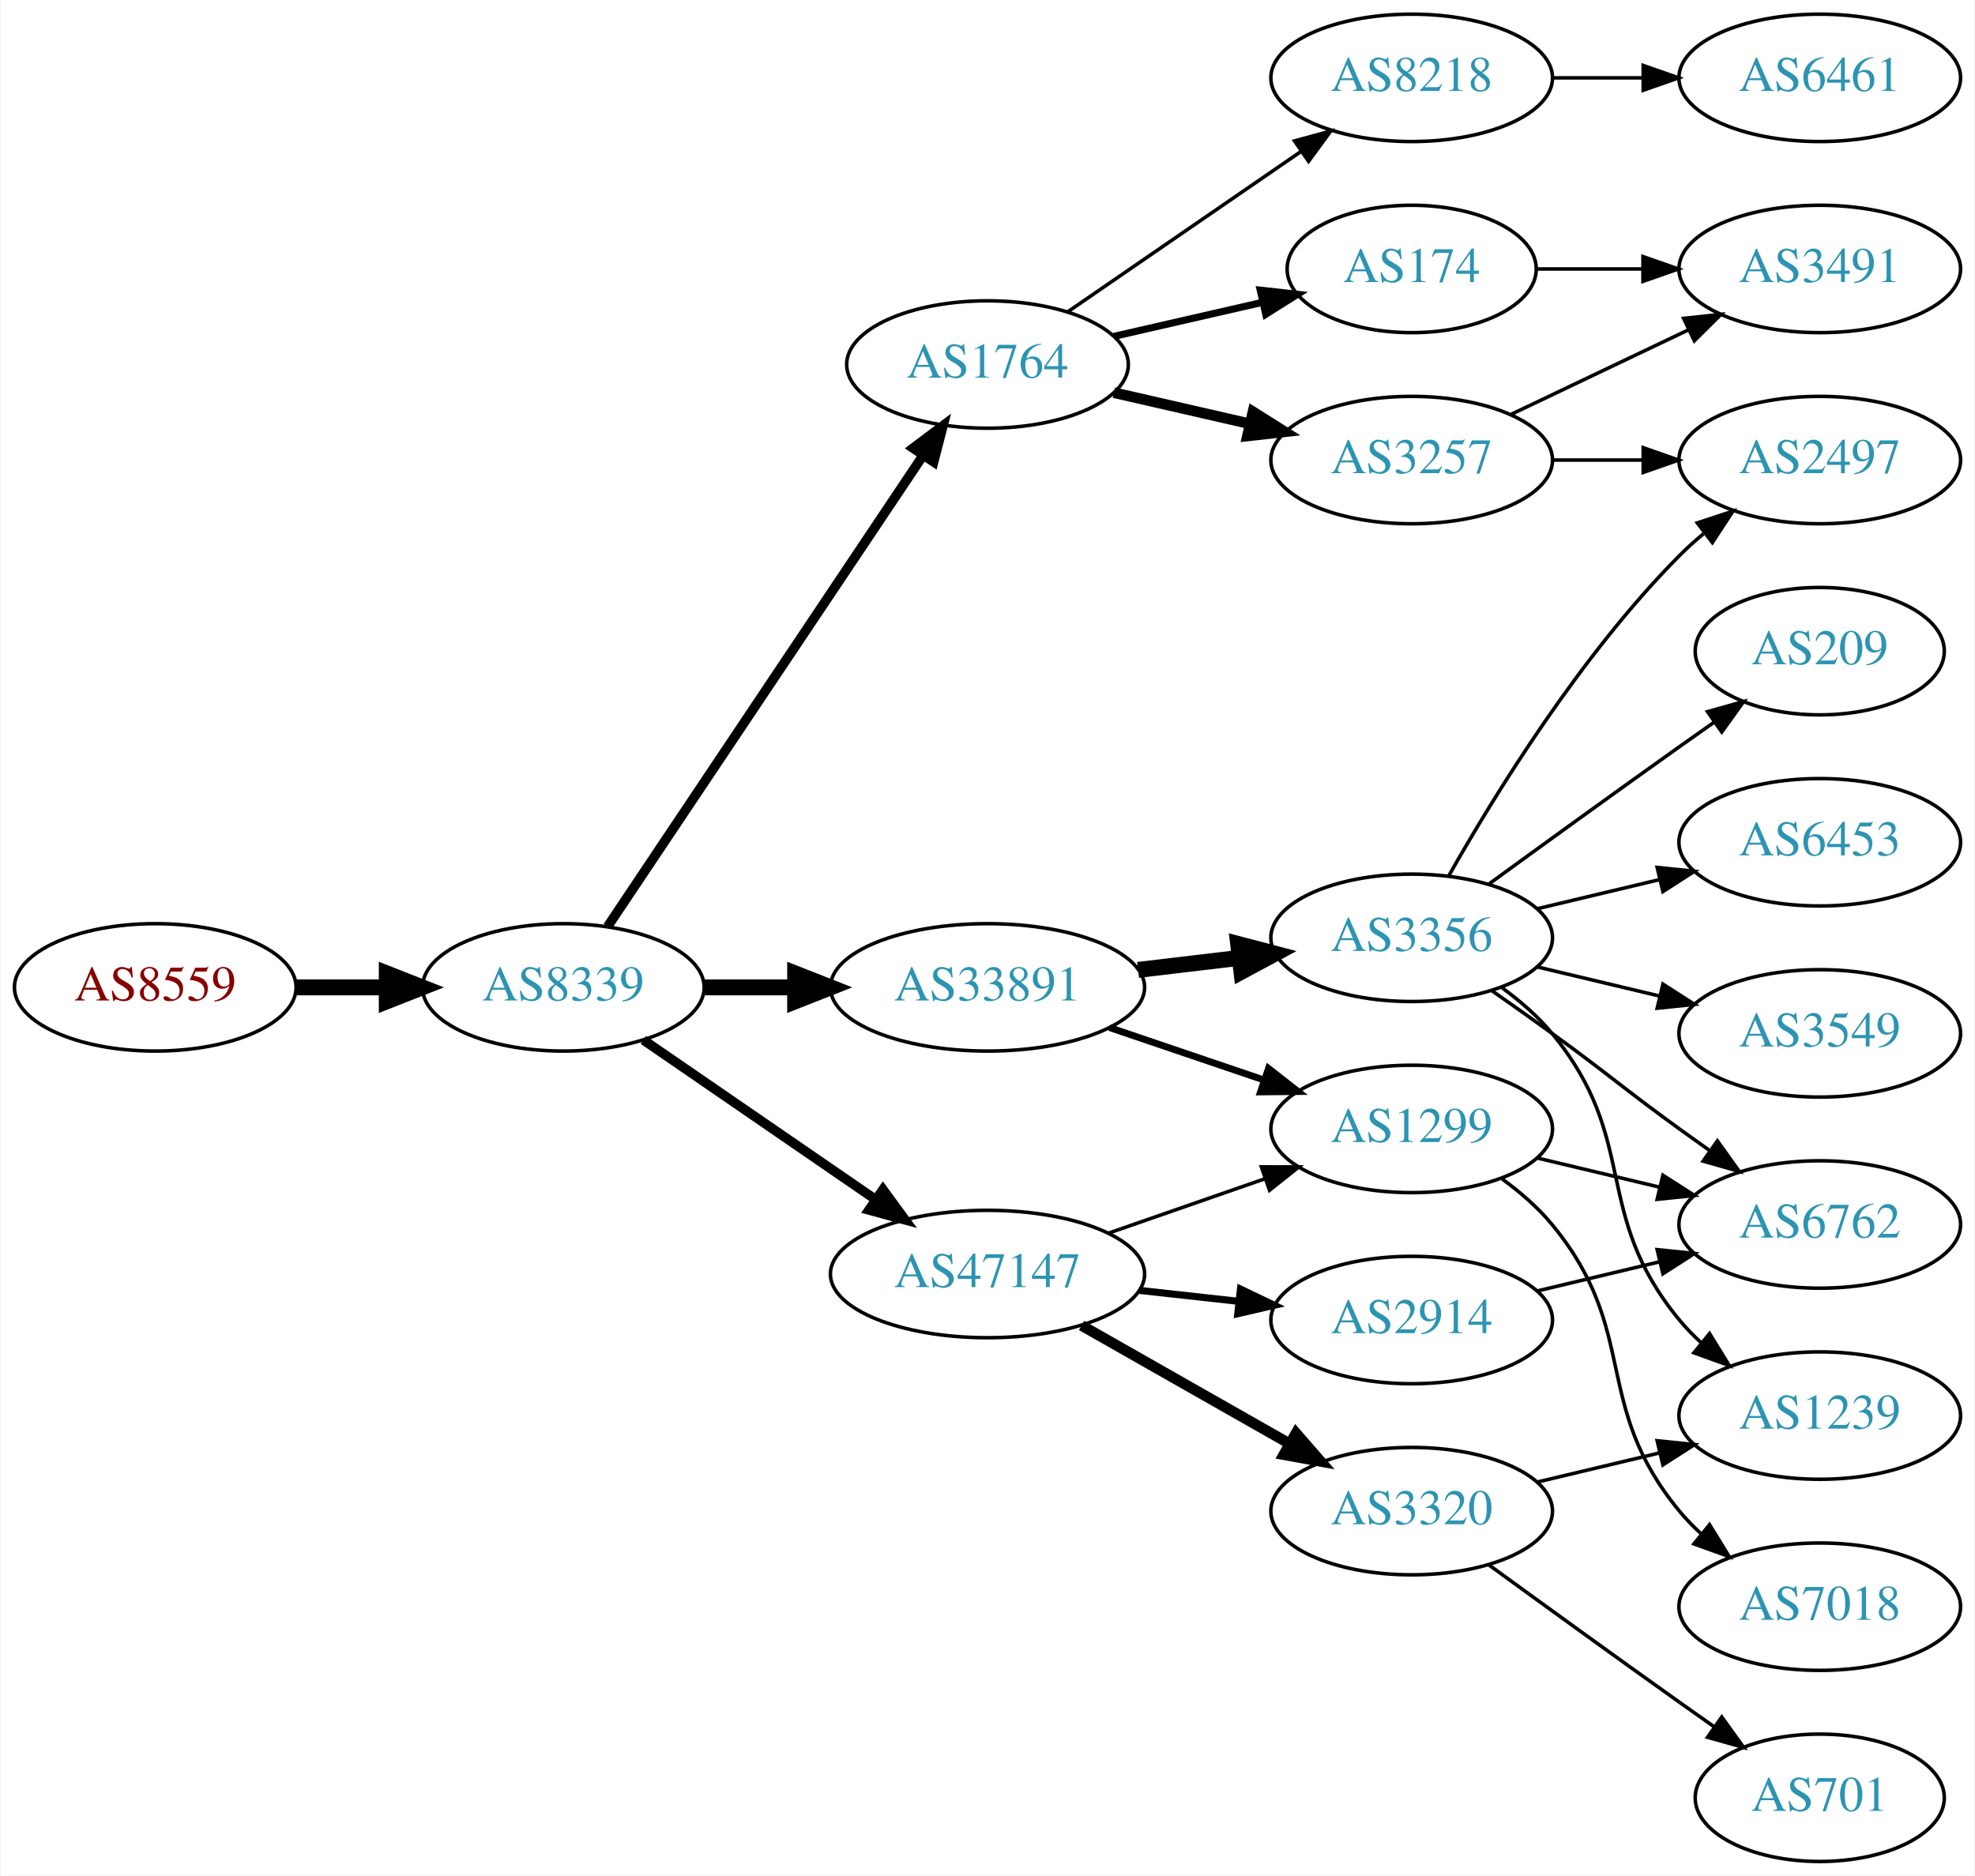
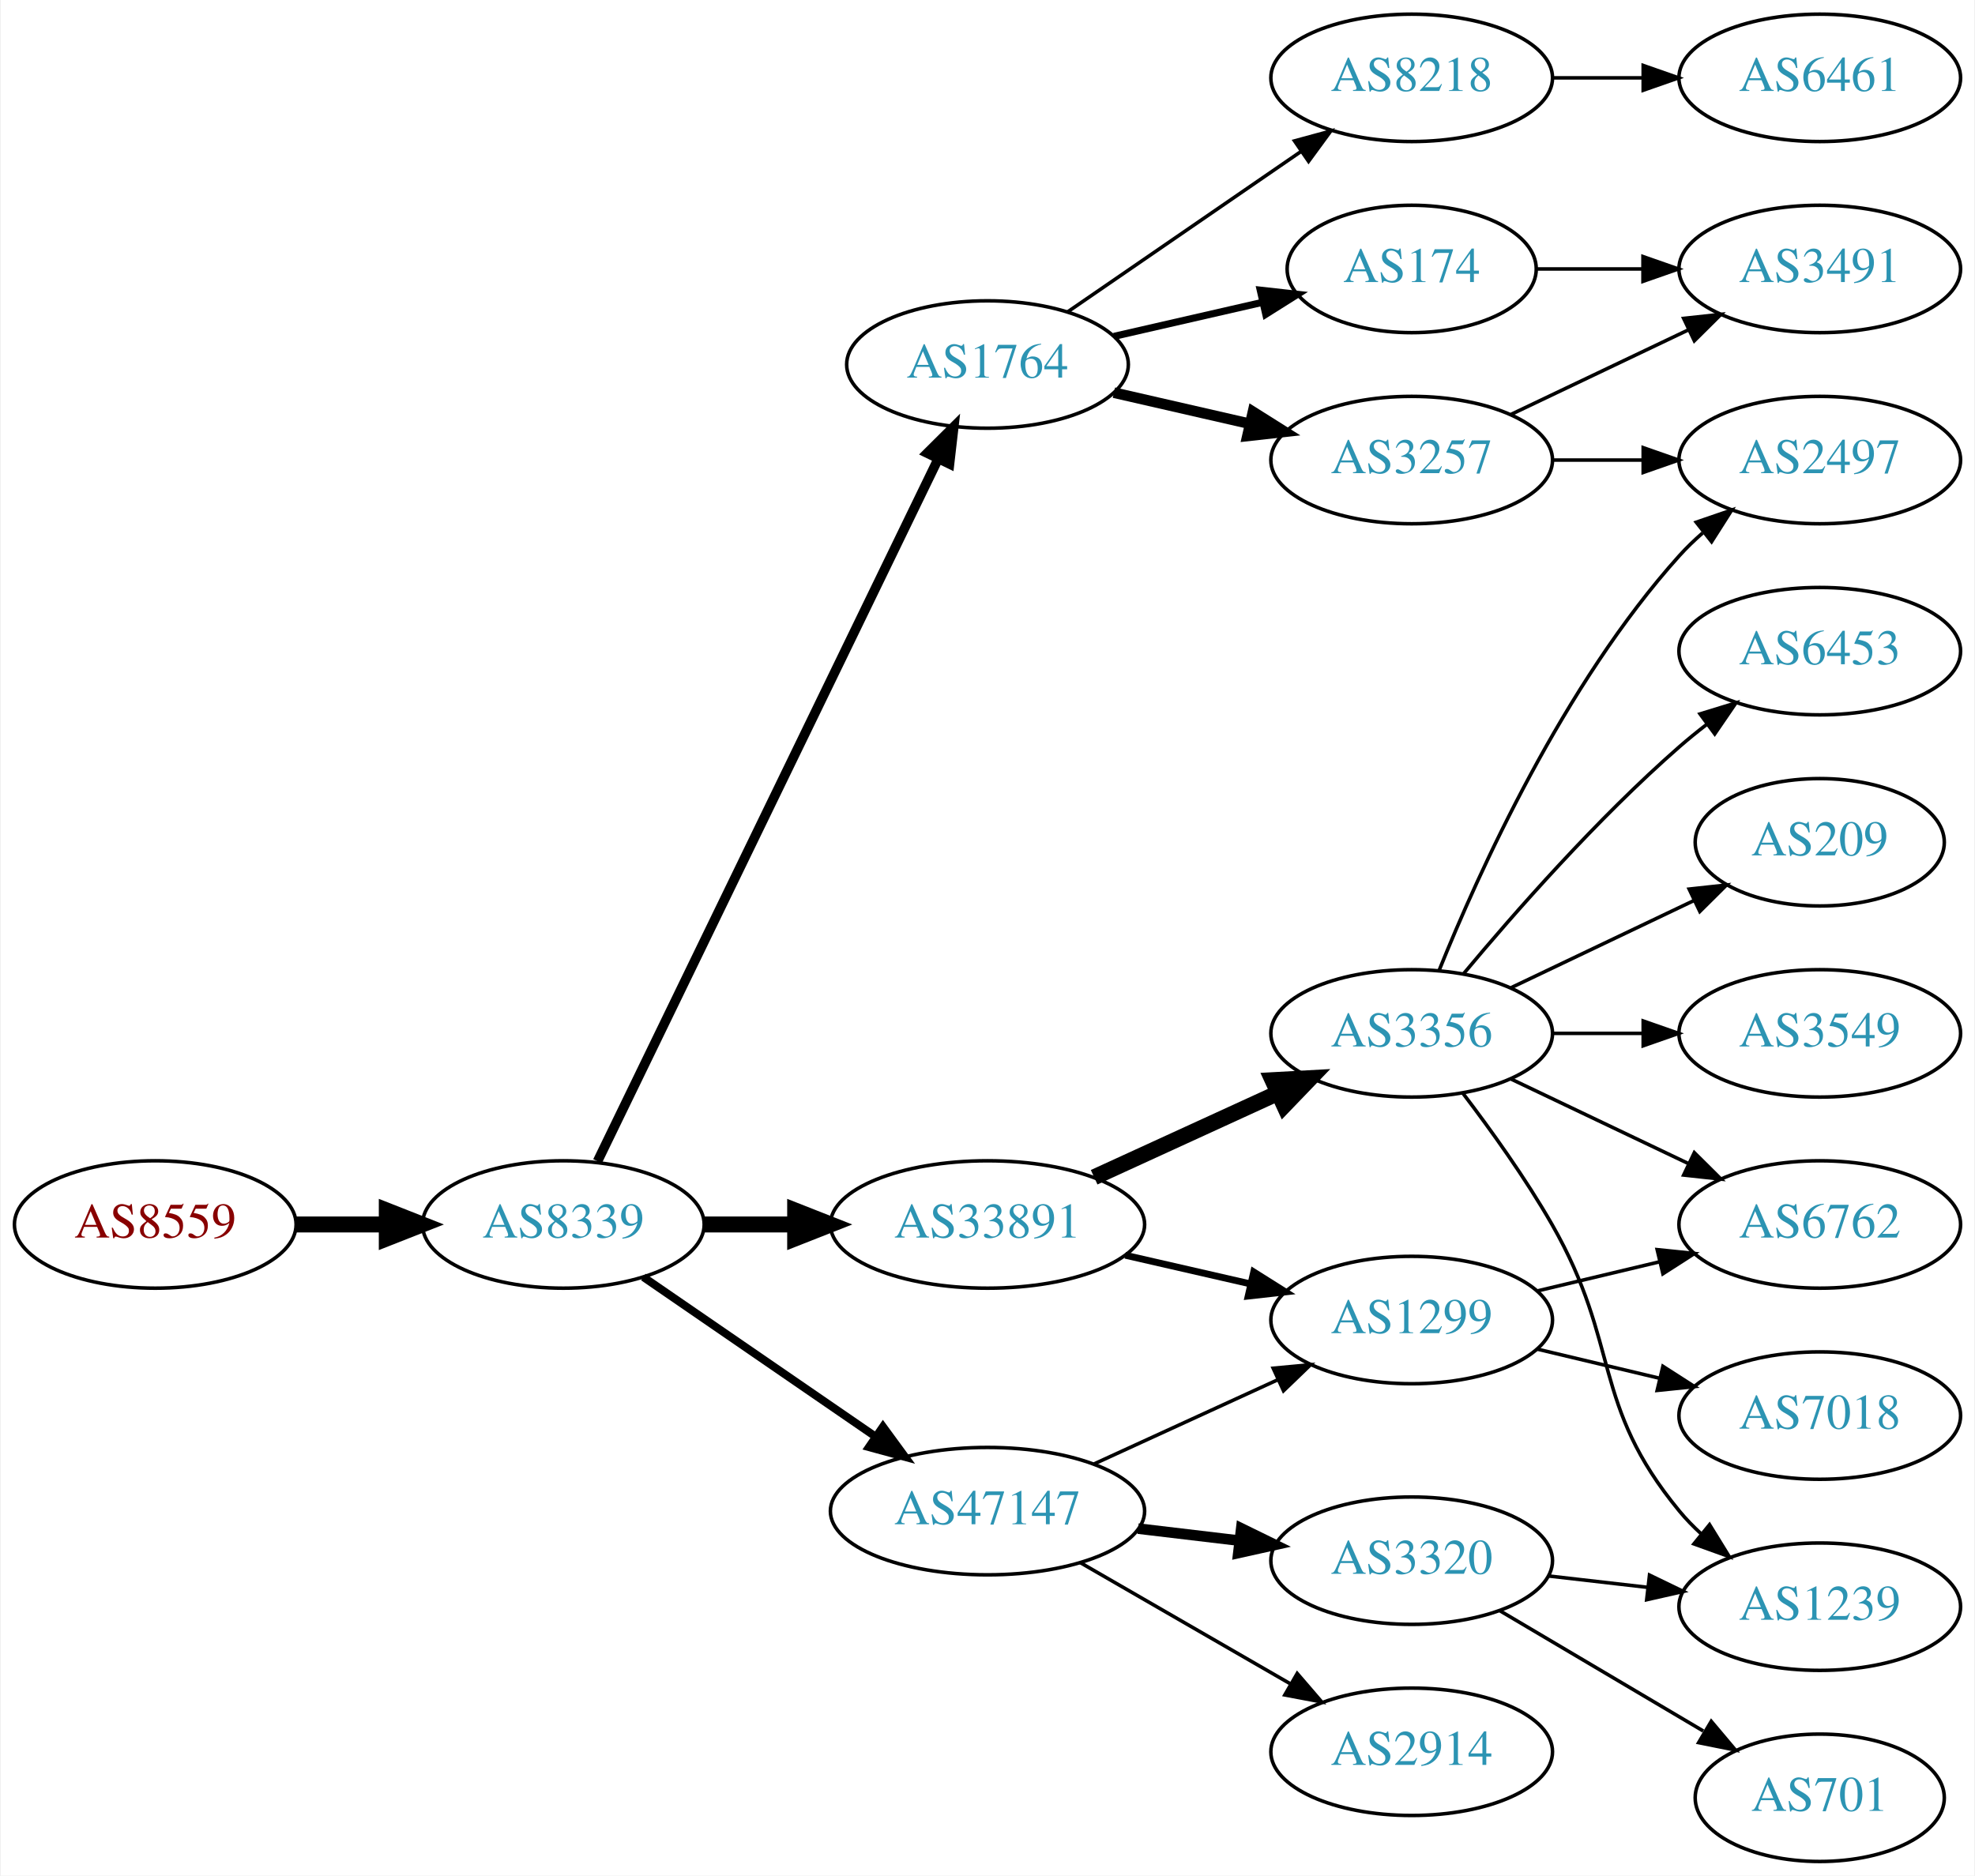
<svg xmlns="http://www.w3.org/2000/svg" xmlns:xlink="http://www.w3.org/1999/xlink" width="558pt" height="530pt" viewBox="0.00 0.00 557.56 530.00">
  <g id="graph0" class="graph" transform="scale(1 1) rotate(0) translate(4 526)">
    <polygon fill="white" stroke="none" points="-4,4 -4,-526 553.564,-526 553.564,4 -4,4" />
    <g id="node1" class="node">
      <g id="a_node1">
        <a xlink:href="/asn/8559" xlink:title="AS8559 ~ WELLCOM [AT]">
-           <ellipse fill="#ffffff" stroke="black" cx="39.647" cy="-247" rx="39.794" ry="18" />
-           <text text-anchor="middle" x="39.647" y="-243.3" font-family="Times,serif" font-size="14.00" fill="#880000">AS8559</text>
+           <ellipse fill="#ffffff" stroke="black" cx="39.647" cy="-180" rx="39.794" ry="18" />
+           <text text-anchor="middle" x="39.647" y="-176.3" font-family="Times,serif" font-size="14.00" fill="#880000">AS8559</text>
        </a>
      </g>
    </g>
    <g id="node2" class="node">
      <g id="a_node2">
        <a xlink:href="/asn/8339" xlink:title="AS8339 ~ kabelplus GmbH [AT]">
-           <ellipse fill="#ffffff" stroke="black" cx="154.939" cy="-247" rx="39.794" ry="18" />
-           <text text-anchor="middle" x="154.939" y="-243.3" font-family="Times,serif" font-size="14.00" fill="#2c94b3">AS8339</text>
+           <ellipse fill="#ffffff" stroke="black" cx="154.939" cy="-180" rx="39.794" ry="18" />
+           <text text-anchor="middle" x="154.939" y="-176.3" font-family="Times,serif" font-size="14.00" fill="#2c94b3">AS8339</text>
        </a>
      </g>
    </g>
    <g id="edge1" class="edge">
-       <path fill="none" stroke="black" stroke-width="4.5" d="M79.319,-247C87.522,-247 96.286,-247 104.818,-247" />
-       <polygon fill="black" stroke="black" stroke-width="4.5" points="105.057,-250.938 115.057,-247 105.057,-243.063 105.057,-250.938" />
+       <path fill="none" stroke="black" stroke-width="4.5" d="M79.319,-180C87.522,-180 96.286,-180 104.818,-180" />
+       <polygon fill="black" stroke="black" stroke-width="4.5" points="105.057,-183.938 115.057,-180 105.057,-176.063 105.057,-183.938" />
    </g>
    <g id="node3" class="node">
      <g id="a_node3">
        <a xlink:href="/asn/1764" xlink:title="AS1764 ~ NEXTLAYER-AS [AT]">
          <ellipse fill="#ffffff" stroke="black" cx="274.782" cy="-423" rx="39.794" ry="18" />
          <text text-anchor="middle" x="274.782" y="-419.3" font-family="Times,serif" font-size="14.00" fill="#2c94b3">AS1764</text>
        </a>
      </g>
    </g>
    <g id="edge2" class="edge">
-       <path fill="none" stroke="black" stroke-width="2.7" d="M167.453,-264.196C188.222,-295.214 232.059,-360.687 256.462,-397.132" />
-       <polygon fill="black" stroke="black" stroke-width="2.7" points="253.749,-399.372 262.221,-405.734 259.566,-395.477 253.749,-399.372" />
+       <path fill="none" stroke="black" stroke-width="2.7" d="M164.605,-197.868C185.085,-240.101 236.573,-346.272 260.799,-396.227" />
+       <polygon fill="black" stroke="black" stroke-width="2.7" points="257.75,-397.963 265.263,-405.433 264.049,-394.908 257.75,-397.963" />
    </g>
    <g id="node4" class="node">
      <g id="a_node4">
        <a xlink:href="/asn/33891" xlink:title="AS33891 ~ CORE-BACKBONE GMBH GLOBAL NETWORK [DE]">
-           <ellipse fill="#ffffff" stroke="black" cx="274.782" cy="-247" rx="44.393" ry="18" />
-           <text text-anchor="middle" x="274.782" y="-243.3" font-family="Times,serif" font-size="14.00" fill="#2c94b3">AS33891</text>
+           <ellipse fill="#ffffff" stroke="black" cx="274.782" cy="-180" rx="44.393" ry="18" />
+           <text text-anchor="middle" x="274.782" y="-176.3" font-family="Times,serif" font-size="14.00" fill="#2c94b3">AS33891</text>
        </a>
      </g>
    </g>
    <g id="edge3" class="edge">
-       <path fill="none" stroke="black" stroke-width="4.5" d="M194.852,-247C202.955,-247 211.63,-247 220.156,-247" />
-       <polygon fill="black" stroke="black" stroke-width="4.5" points="220.434,-250.938 230.434,-247 220.434,-243.063 220.434,-250.938" />
+       <path fill="none" stroke="black" stroke-width="4.5" d="M194.852,-180C202.955,-180 211.63,-180 220.156,-180" />
+       <polygon fill="black" stroke="black" stroke-width="4.5" points="220.434,-183.938 230.434,-180 220.434,-176.063 220.434,-183.938" />
    </g>
    <g id="node5" class="node">
      <g id="a_node5">
        <a xlink:href="/asn/47147" xlink:title="AS47147 ~ ANEXIA Internetdienstleistungs GmbH [AT]">
-           <ellipse fill="#ffffff" stroke="black" cx="274.782" cy="-166" rx="44.393" ry="18" />
-           <text text-anchor="middle" x="274.782" y="-162.3" font-family="Times,serif" font-size="14.00" fill="#2c94b3">AS47147</text>
+           <ellipse fill="#ffffff" stroke="black" cx="274.782" cy="-99" rx="44.393" ry="18" />
+           <text text-anchor="middle" x="274.782" y="-95.3" font-family="Times,serif" font-size="14.00" fill="#2c94b3">AS47147</text>
        </a>
      </g>
    </g>
    <g id="edge4" class="edge">
-       <path fill="none" stroke="black" stroke-width="2.7" d="M177.554,-232.143C195.926,-219.515 222.519,-201.236 243.095,-187.093" />
-       <polygon fill="black" stroke="black" stroke-width="2.7" points="245.246,-189.862 251.504,-181.313 241.281,-184.093 245.246,-189.862" />
+       <path fill="none" stroke="black" stroke-width="2.25" d="M177.554,-165.143C195.926,-152.515 222.519,-134.236 243.095,-120.093" />
+       <polygon fill="black" stroke="black" stroke-width="2.25" points="245.246,-122.862 251.504,-114.313 241.281,-117.093 245.246,-122.862" />
    </g>
    <g id="node6" class="node">
      <g id="a_node6">
        <a xlink:href="/asn/174" xlink:title="AS174 ~ Cogent Communications [US]">
          <ellipse fill="#ffffff" stroke="black" cx="394.625" cy="-450" rx="35.194" ry="18" />
          <text text-anchor="middle" x="394.625" y="-446.3" font-family="Times,serif" font-size="14.00" fill="#2c94b3">AS174</text>
        </a>
      </g>
    </g>
    <g id="edge5" class="edge">
      <path fill="none" stroke="black" stroke-width="2" d="M310.501,-430.955C323.594,-433.955 338.616,-437.396 352.257,-440.522" />
      <polygon fill="black" stroke="black" stroke-width="2" points="351.835,-444.016 362.364,-442.838 353.398,-437.193 351.835,-444.016" />
    </g>
    <g id="node7" class="node">
      <g id="a_node7">
        <a xlink:href="/asn/3257" xlink:title="AS3257 ~ GTT [DE]">
          <ellipse fill="#ffffff" stroke="black" cx="394.625" cy="-396" rx="39.794" ry="18" />
          <text text-anchor="middle" x="394.625" y="-392.3" font-family="Times,serif" font-size="14.00" fill="#2c94b3">AS3257</text>
        </a>
      </g>
    </g>
    <g id="edge6" class="edge">
      <path fill="none" stroke="black" stroke-width="3" d="M310.501,-415.045C322.501,-412.296 336.122,-409.175 348.815,-406.267" />
      <polygon fill="black" stroke="black" stroke-width="3" points="349.78,-409.636 358.746,-403.991 348.217,-402.813 349.78,-409.636" />
    </g>
    <g id="node8" class="node">
      <g id="a_node8">
        <a xlink:href="/asn/8218" xlink:title="AS8218 ~ legacy Neotelecoms [FR]">
          <ellipse fill="#ffffff" stroke="black" cx="394.625" cy="-504" rx="39.794" ry="18" />
          <text text-anchor="middle" x="394.625" y="-500.3" font-family="Times,serif" font-size="14.00" fill="#2c94b3">AS8218</text>
        </a>
      </g>
    </g>
    <g id="edge7" class="edge">
      <path fill="none" stroke="black" d="M297.396,-437.857C315.885,-450.565 342.698,-468.995 363.328,-483.175" />
      <polygon fill="black" stroke="black" points="361.525,-486.183 371.748,-488.963 365.49,-480.414 361.525,-486.183" />
    </g>
    <g id="node9" class="node">
      <g id="a_node9">
        <a xlink:href="/asn/1299" xlink:title="AS1299 ~ Telia Carrier [EU]">
-           <ellipse fill="#ffffff" stroke="black" cx="394.625" cy="-207" rx="39.794" ry="18" />
-           <text text-anchor="middle" x="394.625" y="-203.3" font-family="Times,serif" font-size="14.00" fill="#2c94b3">AS1299</text>
+           <ellipse fill="#ffffff" stroke="black" cx="394.625" cy="-153" rx="39.794" ry="18" />
+           <text text-anchor="middle" x="394.625" y="-149.3" font-family="Times,serif" font-size="14.00" fill="#2c94b3">AS1299</text>
        </a>
      </g>
    </g>
    <g id="edge8" class="edge">
-       <path fill="none" stroke="black" stroke-width="1.929" d="M309.236,-235.645C322.836,-231.028 338.679,-225.651 352.94,-220.81" />
-       <polygon fill="black" stroke="black" stroke-width="1.929" points="354.169,-224.089 362.513,-217.56 351.919,-217.46 354.169,-224.089" />
+       <path fill="none" stroke="black" stroke-width="1.929" d="M313.717,-171.308C324.957,-168.733 337.37,-165.889 348.993,-163.226" />
+       <polygon fill="black" stroke="black" stroke-width="1.929" points="349.989,-166.588 358.955,-160.943 348.426,-159.765 349.989,-166.588" />
    </g>
    <g id="node10" class="node">
      <g id="a_node10">
        <a xlink:href="/asn/3356" xlink:title="AS3356 ~ Level 3 Parent, LLC [US]">
-           <ellipse fill="#ffffff" stroke="black" cx="394.625" cy="-261" rx="39.794" ry="18" />
-           <text text-anchor="middle" x="394.625" y="-257.3" font-family="Times,serif" font-size="14.00" fill="#2c94b3">AS3356</text>
+           <ellipse fill="#ffffff" stroke="black" cx="394.625" cy="-234" rx="39.794" ry="18" />
+           <text text-anchor="middle" x="394.625" y="-230.3" font-family="Times,serif" font-size="14.00" fill="#2c94b3">AS3356</text>
        </a>
      </g>
    </g>
    <g id="edge9" class="edge">
-       <path fill="none" stroke="black" stroke-width="4.5" d="M317.329,-251.936C326.575,-253.034 336.448,-254.207 345.919,-255.332" />
-       <polygon fill="black" stroke="black" stroke-width="4.5" points="345.596,-259.259 355.99,-256.529 346.525,-251.439 345.596,-259.259" />
+       <path fill="none" stroke="black" stroke-width="4.5" d="M304.912,-193.348C320.523,-200.502 339.92,-209.391 356.593,-217.03" />
+       <polygon fill="black" stroke="black" stroke-width="4.5" points="355.313,-220.775 366.045,-221.362 358.594,-213.616 355.313,-220.775" />
    </g>
    <g id="edge12" class="edge">
-       <path fill="none" stroke="black" d="M308.921,-177.53C322.639,-182.302 338.678,-187.883 353.088,-192.896" />
-       <polygon fill="black" stroke="black" points="352.159,-196.279 362.754,-196.26 354.46,-189.668 352.159,-196.279" />
+       <path fill="none" stroke="black" d="M304.912,-112.348C320.523,-119.502 339.92,-128.391 356.593,-136.03" />
+       <polygon fill="black" stroke="black" points="355.496,-139.378 366.045,-140.362 358.412,-133.014 355.496,-139.378" />
    </g>
    <g id="node11" class="node">
      <g id="a_node11">
-         <a xlink:href="/asn/2914" xlink:title="AS2914 ~ NTT America, Inc. [US]">
-           <ellipse fill="#ffffff" stroke="black" cx="394.625" cy="-153" rx="39.794" ry="18" />
-           <text text-anchor="middle" x="394.625" y="-149.3" font-family="Times,serif" font-size="14.00" fill="#2c94b3">AS2914</text>
+         <a xlink:href="/asn/3320" xlink:title="AS3320 ~ DTAG [DE]">
+           <ellipse fill="#ffffff" stroke="black" cx="394.625" cy="-85" rx="39.794" ry="18" />
+           <text text-anchor="middle" x="394.625" y="-81.3" font-family="Times,serif" font-size="14.00" fill="#2c94b3">AS3320</text>
        </a>
      </g>
    </g>
    <g id="edge10" class="edge">
-       <path fill="none" stroke="black" stroke-width="2" d="M317.661,-161.38C326.697,-160.383 336.319,-159.322 345.57,-158.301" />
-       <polygon fill="black" stroke="black" stroke-width="2" points="346.251,-161.747 355.807,-157.172 345.483,-154.79 346.251,-161.747" />
+       <path fill="none" stroke="black" stroke-width="3" d="M317.329,-94.064C326.575,-92.966 336.448,-91.793 345.919,-90.668" />
+       <polygon fill="black" stroke="black" stroke-width="3" points="346.473,-94.126 355.99,-89.471 345.647,-87.175 346.473,-94.126" />
    </g>
    <g id="node12" class="node">
      <g id="a_node12">
-         <a xlink:href="/asn/3320" xlink:title="AS3320 ~ DTAG [DE]">
-           <ellipse fill="#ffffff" stroke="black" cx="394.625" cy="-99" rx="39.794" ry="18" />
-           <text text-anchor="middle" x="394.625" y="-95.3" font-family="Times,serif" font-size="14.00" fill="#2c94b3">AS3320</text>
+         <a xlink:href="/asn/2914" xlink:title="AS2914 ~ NTT America, Inc. [US]">
+           <ellipse fill="#ffffff" stroke="black" cx="394.625" cy="-31" rx="39.794" ry="18" />
+           <text text-anchor="middle" x="394.625" y="-27.3" font-family="Times,serif" font-size="14.00" fill="#2c94b3">AS2914</text>
        </a>
      </g>
    </g>
    <g id="edge11" class="edge">
-       <path fill="none" stroke="black" stroke-width="3" d="M301.352,-151.462C318.571,-141.672 341.457,-128.66 360.128,-118.045" />
-       <polygon fill="black" stroke="black" stroke-width="3" points="361.949,-121.036 368.912,-113.05 358.489,-114.95 361.949,-121.036" />
-     </g>
-     <g id="node20" class="node">
-       <g id="a_node20">
+       <path fill="none" stroke="black" d="M301.062,-84.412C318.382,-74.418 341.533,-61.059 360.349,-50.202" />
+       <polygon fill="black" stroke="black" points="362.281,-53.128 369.193,-45.098 358.782,-47.065 362.281,-53.128" />
+     </g>
+     <g id="node21" class="node">
+       <g id="a_node21">
        <a xlink:href="/asn/3491" xlink:title="AS3491 ~ PCCW Global, Inc. [US]">
          <ellipse fill="#ffffff" stroke="black" cx="509.918" cy="-450" rx="39.794" ry="18" />
          <text text-anchor="middle" x="509.918" y="-446.3" font-family="Times,serif" font-size="14.00" fill="#2c94b3">AS3491</text>
        </a>
      </g>
    </g>
-     <g id="edge27" class="edge">
+     <g id="edge26" class="edge">
      <path fill="none" stroke="black" d="M429.924,-450C439.301,-450 449.651,-450 459.686,-450" />
      <polygon fill="black" stroke="black" points="459.974,-453.5 469.974,-450 459.974,-446.5 459.974,-453.5" />
    </g>
-     <g id="node17" class="node">
-       <g id="a_node17">
+     <g id="node18" class="node">
+       <g id="a_node18">
        <a xlink:href="/asn/2497" xlink:title="AS2497 ~ Internet Initiative Japan Inc. [JP]">
          <ellipse fill="#ffffff" stroke="black" cx="509.918" cy="-396" rx="39.794" ry="18" />
          <text text-anchor="middle" x="509.918" y="-392.3" font-family="Times,serif" font-size="14.00" fill="#2c94b3">AS2497</text>
        </a>
      </g>
    </g>
    <g id="edge23" class="edge">
      <path fill="none" stroke="black" d="M434.297,-396C442.5,-396 451.264,-396 459.796,-396" />
      <polygon fill="black" stroke="black" points="460.035,-399.5 470.035,-396 460.035,-392.5 460.035,-399.5" />
    </g>
    <g id="edge22" class="edge">
      <path fill="none" stroke="black" d="M422.761,-408.934C437.755,-416.081 456.576,-425.052 472.799,-432.785" />
      <polygon fill="black" stroke="black" points="471.469,-436.028 482.002,-437.171 474.481,-429.709 471.469,-436.028" />
    </g>
-     <g id="node21" class="node">
-       <g id="a_node21">
+     <g id="node20" class="node">
+       <g id="a_node20">
        <a xlink:href="/asn/6461" xlink:title="AS6461 ~ Zayo Bandwidth [US]">
          <ellipse fill="#ffffff" stroke="black" cx="509.918" cy="-504" rx="39.794" ry="18" />
          <text text-anchor="middle" x="509.918" y="-500.3" font-family="Times,serif" font-size="14.00" fill="#2c94b3">AS6461</text>
        </a>
      </g>
    </g>
-     <g id="edge24" class="edge">
+     <g id="edge21" class="edge">
      <path fill="none" stroke="black" d="M434.297,-504C442.5,-504 451.264,-504 459.796,-504" />
      <polygon fill="black" stroke="black" points="460.035,-507.5 470.035,-504 460.035,-500.5 460.035,-507.5" />
    </g>
-     <g id="node13" class="node">
-       <g id="a_node13">
+     <g id="node16" class="node">
+       <g id="a_node16">
        <a xlink:href="/asn/6762" xlink:title="AS6762 ~ TELECOM ITALIA SPARKLE S.p.A. [IT]">
          <ellipse fill="#ffffff" stroke="black" cx="509.918" cy="-180" rx="39.794" ry="18" />
          <text text-anchor="middle" x="509.918" y="-176.3" font-family="Times,serif" font-size="14.00" fill="#2c94b3">AS6762</text>
        </a>
      </g>
    </g>
-     <g id="edge26" class="edge">
-       <path fill="none" stroke="black" d="M430.232,-198.752C441.103,-196.162 453.257,-193.265 464.7,-190.538" />
-       <polygon fill="black" stroke="black" points="465.606,-193.92 474.522,-188.197 463.983,-187.111 465.606,-193.92" />
+     <g id="edge24" class="edge">
+       <path fill="none" stroke="black" d="M430.232,-161.248C441.103,-163.838 453.257,-166.735 464.7,-169.462" />
+       <polygon fill="black" stroke="black" points="463.983,-172.889 474.522,-171.803 465.606,-166.08 463.983,-172.889" />
    </g>
    <g id="node22" class="node">
      <g id="a_node22">
        <a xlink:href="/asn/7018" xlink:title="AS7018 ~ AT&amp;T Services, Inc. [US]">
+           <ellipse fill="#ffffff" stroke="black" cx="509.918" cy="-126" rx="39.794" ry="18" />
+           <text text-anchor="middle" x="509.918" y="-122.3" font-family="Times,serif" font-size="14.00" fill="#2c94b3">AS7018</text>
+         </a>
+       </g>
+     </g>
+     <g id="edge25" class="edge">
+       <path fill="none" stroke="black" d="M430.232,-144.752C441.103,-142.162 453.257,-139.265 464.7,-136.538" />
+       <polygon fill="black" stroke="black" points="465.606,-139.92 474.522,-134.197 463.983,-133.111 465.606,-139.92" />
+     </g>
+     <g id="node13" class="node">
+       <g id="a_node13">
+         <a xlink:href="/asn/1239" xlink:title="AS1239 ~ Sprint [US]">
          <ellipse fill="#ffffff" stroke="black" cx="509.918" cy="-72" rx="39.794" ry="18" />
-           <text text-anchor="middle" x="509.918" y="-68.3" font-family="Times,serif" font-size="14.00" fill="#2c94b3">AS7018</text>
-         </a>
-       </g>
-     </g>
-     <g id="edge25" class="edge">
-       <path fill="none" stroke="black" d="M420.205,-192.844C425.3,-189.128 430.313,-184.799 434.271,-180 459.336,-149.606 445.206,-129.394 470.271,-99 472.126,-96.751 474.213,-94.604 476.432,-92.576" />
+           <text text-anchor="middle" x="509.918" y="-68.3" font-family="Times,serif" font-size="14.00" fill="#2c94b3">AS1239</text>
+         </a>
+       </g>
+     </g>
+     <g id="edge15" class="edge">
+       <path fill="none" stroke="black" d="M409.086,-217.087C416.979,-206.73 426.828,-193.008 434.271,-180 453.835,-145.806 445.206,-129.394 470.271,-99 472.126,-96.751 474.213,-94.604 476.432,-92.576" />
      <polygon fill="black" stroke="black" points="478.781,-95.177 484.337,-86.156 474.368,-89.744 478.781,-95.177" />
    </g>
-     <g id="edge17" class="edge">
-       <path fill="none" stroke="black" d="M417.382,-245.991C422.916,-242.121 428.835,-237.936 434.271,-234 450.471,-222.271 454.071,-218.729 470.271,-207 473.074,-204.971 476.005,-202.875 478.946,-200.79" />
-       <polygon fill="black" stroke="black" points="480.997,-203.627 487.16,-195.009 476.968,-197.903 480.997,-203.627" />
-     </g>
-     <g id="node14" class="node">
-       <g id="a_node14">
+     <g id="node15" class="node">
+       <g id="a_node15">
        <a xlink:href="/asn/3549" xlink:title="AS3549 ~ Level 3 Parent, LLC [US]">
          <ellipse fill="#ffffff" stroke="black" cx="509.918" cy="-234" rx="39.794" ry="18" />
          <text text-anchor="middle" x="509.918" y="-230.3" font-family="Times,serif" font-size="14.00" fill="#2c94b3">AS3549</text>
        </a>
      </g>
    </g>
-     <g id="edge14" class="edge">
-       <path fill="none" stroke="black" d="M430.232,-252.752C441.103,-250.162 453.257,-247.265 464.7,-244.538" />
-       <polygon fill="black" stroke="black" points="465.606,-247.92 474.522,-242.197 463.983,-241.111 465.606,-247.92" />
-     </g>
-     <g id="node15" class="node">
-       <g id="a_node15">
-         <a xlink:href="/asn/1239" xlink:title="AS1239 ~ Sprint [US]">
-           <ellipse fill="#ffffff" stroke="black" cx="509.918" cy="-126" rx="39.794" ry="18" />
-           <text text-anchor="middle" x="509.918" y="-122.3" font-family="Times,serif" font-size="14.00" fill="#2c94b3">AS1239</text>
-         </a>
-       </g>
-     </g>
-     <g id="edge15" class="edge">
-       <path fill="none" stroke="black" d="M420.205,-246.844C425.3,-243.128 430.313,-238.799 434.271,-234 459.336,-203.606 445.206,-183.394 470.271,-153 472.126,-150.75 474.213,-148.604 476.432,-146.576" />
-       <polygon fill="black" stroke="black" points="478.781,-149.177 484.337,-140.156 474.368,-143.744 478.781,-149.177" />
-     </g>
-     <g id="node16" class="node">
-       <g id="a_node16">
-         <a xlink:href="/asn/209" xlink:title="AS209 ~ CenturyLink Communications, LLC [US]">
-           <ellipse fill="#ffffff" stroke="black" cx="509.918" cy="-342" rx="35.194" ry="18" />
-           <text text-anchor="middle" x="509.918" y="-338.3" font-family="Times,serif" font-size="14.00" fill="#2c94b3">AS209</text>
-         </a>
-       </g>
-     </g>
    <g id="edge16" class="edge">
-       <path fill="none" stroke="black" d="M416.473,-276.222C431.407,-287.091 452.02,-302.025 470.271,-315 473.481,-317.282 476.85,-319.661 480.205,-322.018" />
-       <polygon fill="black" stroke="black" points="478.217,-324.899 488.416,-327.77 482.233,-319.166 478.217,-324.899" />
+       <path fill="none" stroke="black" d="M434.297,-234C442.5,-234 451.264,-234 459.796,-234" />
+       <polygon fill="black" stroke="black" points="460.035,-237.5 470.035,-234 460.035,-230.5 460.035,-237.5" />
+     </g>
+     <g id="edge17" class="edge">
+       <path fill="none" stroke="black" d="M422.761,-221.066C437.755,-213.919 456.576,-204.948 472.799,-197.215" />
+       <polygon fill="black" stroke="black" points="474.481,-200.291 482.002,-192.829 471.469,-193.972 474.481,-200.291" />
+     </g>
+     <g id="node17" class="node">
+       <g id="a_node17">
+         <a xlink:href="/asn/6453" xlink:title="AS6453 ~ TATA COMMUNICATIONS (AMERICA) INC [US]">
+           <ellipse fill="#ffffff" stroke="black" cx="509.918" cy="-342" rx="39.794" ry="18" />
+           <text text-anchor="middle" x="509.918" y="-338.3" font-family="Times,serif" font-size="14.00" fill="#2c94b3">AS6453</text>
+         </a>
+       </g>
    </g>
    <g id="edge18" class="edge">
-       <path fill="none" stroke="black" d="M405.084,-278.49C417.866,-301.096 442.298,-340.886 470.271,-369 472.382,-371.121 474.678,-373.188 477.063,-375.171" />
-       <polygon fill="black" stroke="black" points="475.316,-378.242 485.379,-381.556 479.579,-372.69 475.316,-378.242" />
-     </g>
-     <g id="node18" class="node">
-       <g id="a_node18">
-         <a xlink:href="/asn/6453" xlink:title="AS6453 ~ TATA COMMUNICATIONS (AMERICA) INC [US]">
-           <ellipse fill="#ffffff" stroke="black" cx="509.918" cy="-288" rx="39.794" ry="18" />
-           <text text-anchor="middle" x="509.918" y="-284.3" font-family="Times,serif" font-size="14.00" fill="#2c94b3">AS6453</text>
-         </a>
-       </g>
+       <path fill="none" stroke="black" d="M409.255,-250.817C423.537,-267.929 447.084,-294.745 470.271,-315 472.737,-317.154 475.375,-319.294 478.073,-321.372" />
+       <polygon fill="black" stroke="black" points="476.098,-324.264 486.227,-327.37 480.246,-318.625 476.098,-324.264" />
    </g>
    <g id="edge19" class="edge">
-       <path fill="none" stroke="black" d="M430.232,-269.248C441.103,-271.838 453.257,-274.735 464.7,-277.462" />
-       <polygon fill="black" stroke="black" points="463.983,-280.889 474.522,-279.803 465.606,-274.08 463.983,-280.889" />
-     </g>
-     <g id="edge13" class="edge">
-       <path fill="none" stroke="black" d="M430.232,-161.248C441.103,-163.838 453.257,-166.735 464.7,-169.462" />
-       <polygon fill="black" stroke="black" points="463.983,-172.889 474.522,-171.803 465.606,-166.08 463.983,-172.889" />
-     </g>
-     <g id="edge21" class="edge">
-       <path fill="none" stroke="black" d="M430.232,-107.248C441.103,-109.838 453.257,-112.735 464.7,-115.462" />
-       <polygon fill="black" stroke="black" points="463.983,-118.889 474.522,-117.803 465.606,-112.08 463.983,-118.889" />
+       <path fill="none" stroke="black" d="M402.372,-251.787C413.423,-279.243 437.476,-332.578 470.271,-369 472.273,-371.224 474.492,-373.363 476.825,-375.397" />
+       <polygon fill="black" stroke="black" points="475.023,-378.433 485.044,-381.873 479.355,-372.935 475.023,-378.433" />
    </g>
    <g id="node19" class="node">
      <g id="a_node19">
+         <a xlink:href="/asn/209" xlink:title="AS209 ~ CenturyLink Communications, LLC [US]">
+           <ellipse fill="#ffffff" stroke="black" cx="509.918" cy="-288" rx="35.194" ry="18" />
+           <text text-anchor="middle" x="509.918" y="-284.3" font-family="Times,serif" font-size="14.00" fill="#2c94b3">AS209</text>
+         </a>
+       </g>
+     </g>
+     <g id="edge20" class="edge">
+       <path fill="none" stroke="black" d="M422.761,-246.934C438.193,-254.29 457.678,-263.577 474.213,-271.459" />
+       <polygon fill="black" stroke="black" points="473.022,-274.768 483.555,-275.911 476.034,-268.449 473.022,-274.768" />
+     </g>
+     <g id="edge13" class="edge">
+       <path fill="none" stroke="black" d="M433.349,-80.671C442.331,-79.641 452.029,-78.528 461.387,-77.454" />
+       <polygon fill="black" stroke="black" points="461.822,-80.927 471.357,-76.31 461.024,-73.973 461.822,-80.927" />
+     </g>
+     <g id="node14" class="node">
+       <g id="a_node14">
        <a xlink:href="/asn/701" xlink:title="AS701 ~ UUNET [US]">
          <ellipse fill="#ffffff" stroke="black" cx="509.918" cy="-18" rx="35.194" ry="18" />
          <text text-anchor="middle" x="509.918" y="-14.3" font-family="Times,serif" font-size="14.00" fill="#2c94b3">AS701</text>
        </a>
      </g>
    </g>
-     <g id="edge20" class="edge">
-       <path fill="none" stroke="black" d="M416.473,-83.778C431.407,-72.909 452.02,-57.975 470.271,-45 473.481,-42.718 476.85,-40.339 480.205,-37.982" />
-       <polygon fill="black" stroke="black" points="482.233,-40.834 488.416,-32.23 478.217,-35.101 482.233,-40.834" />
+     <g id="edge14" class="edge">
+       <path fill="none" stroke="black" d="M419.651,-70.791C436.355,-60.912 458.8,-47.639 477.004,-36.873" />
+       <polygon fill="black" stroke="black" points="479.259,-39.606 486.085,-31.503 475.696,-33.581 479.259,-39.606" />
    </g>
  </g>
</svg>
